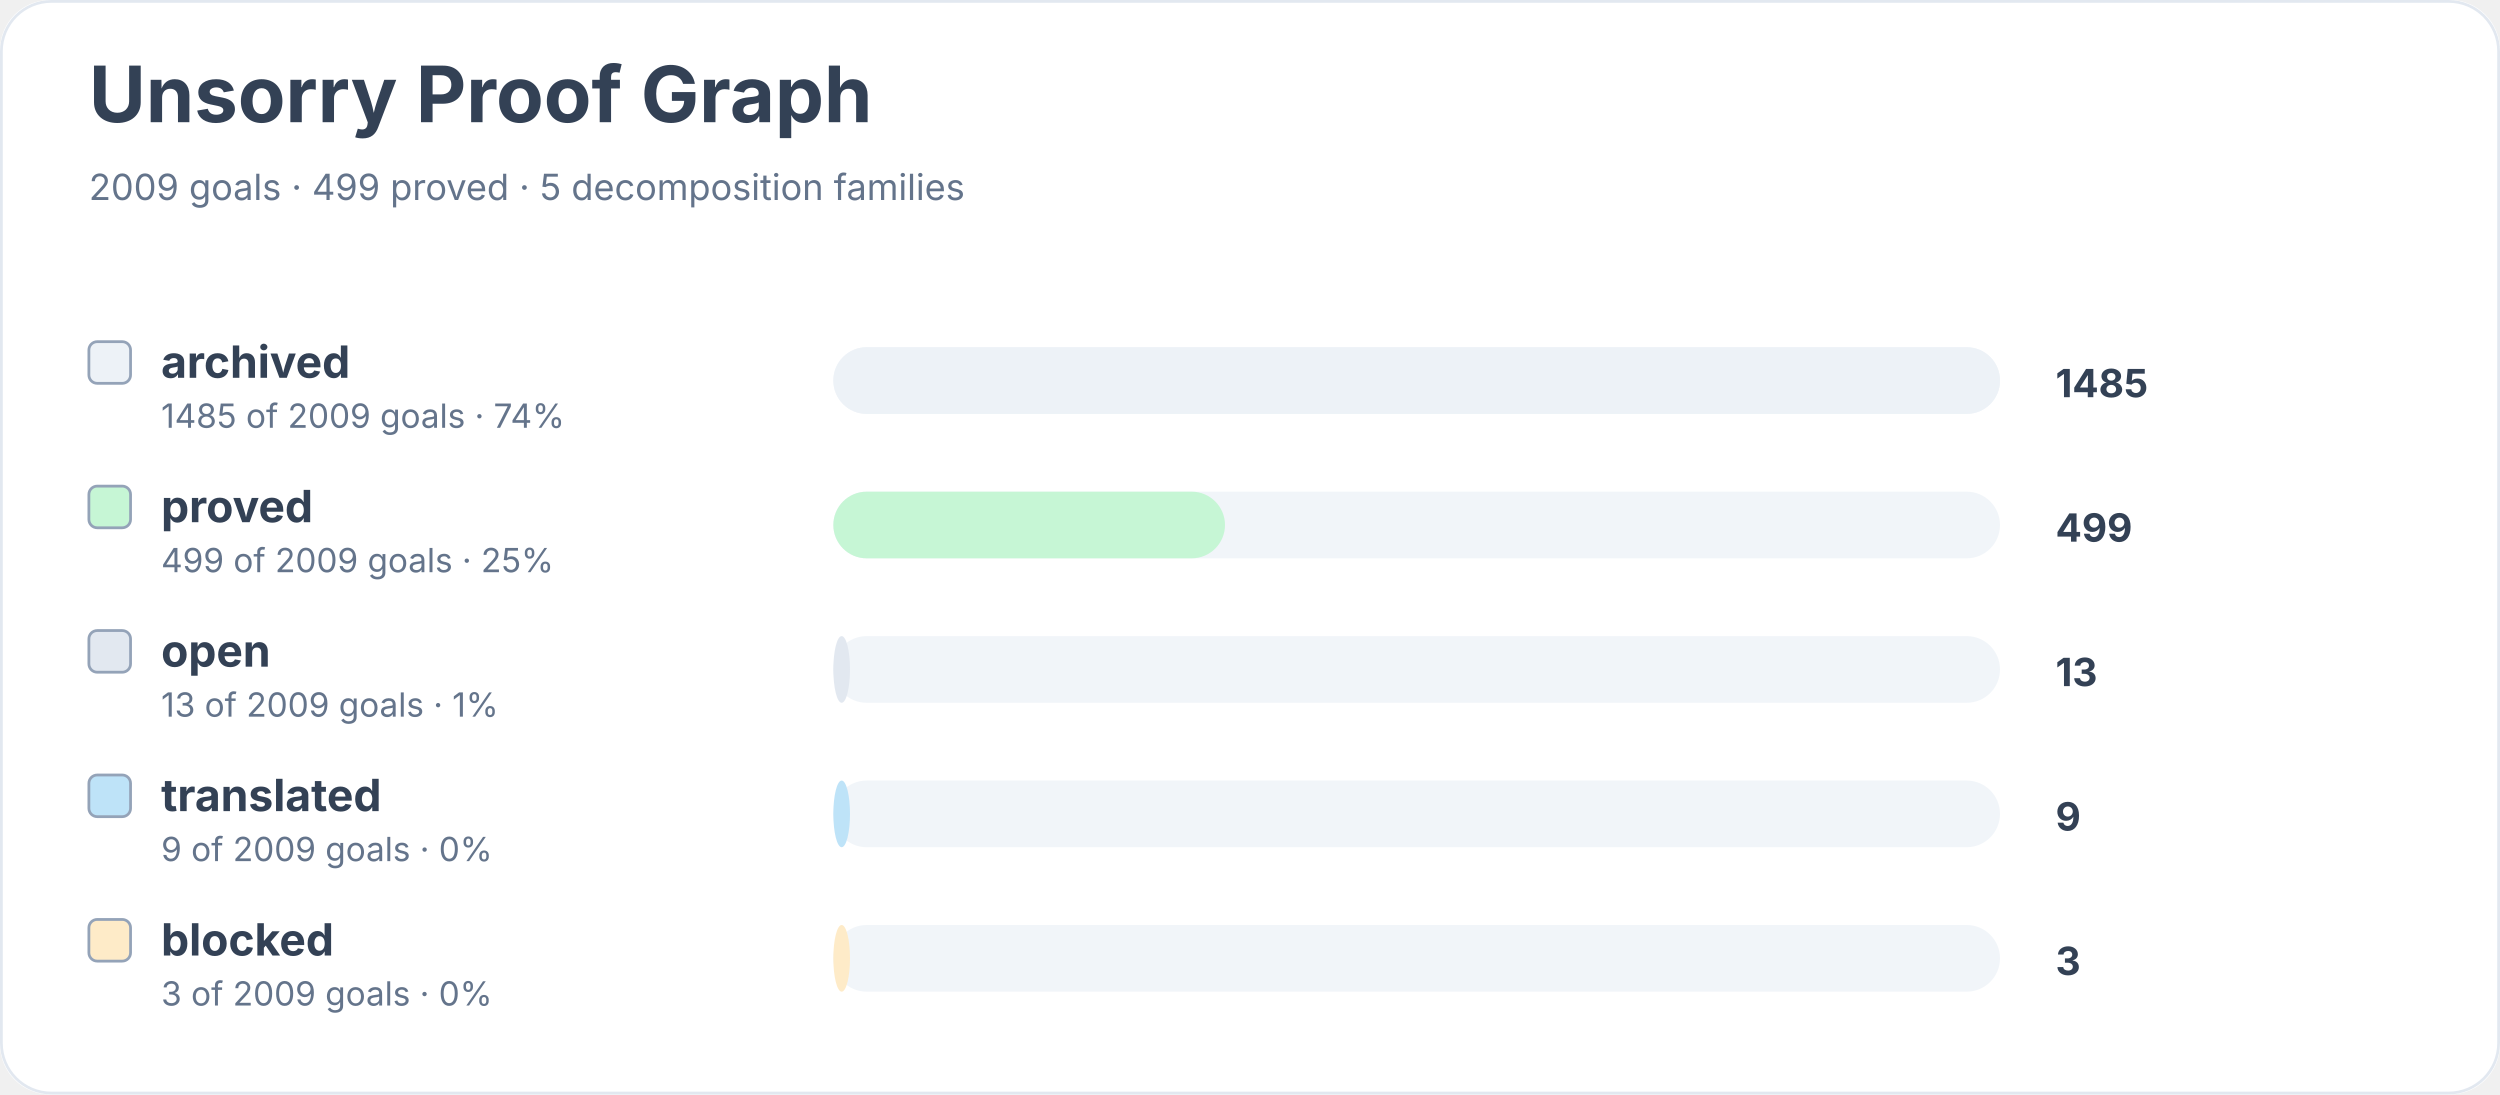
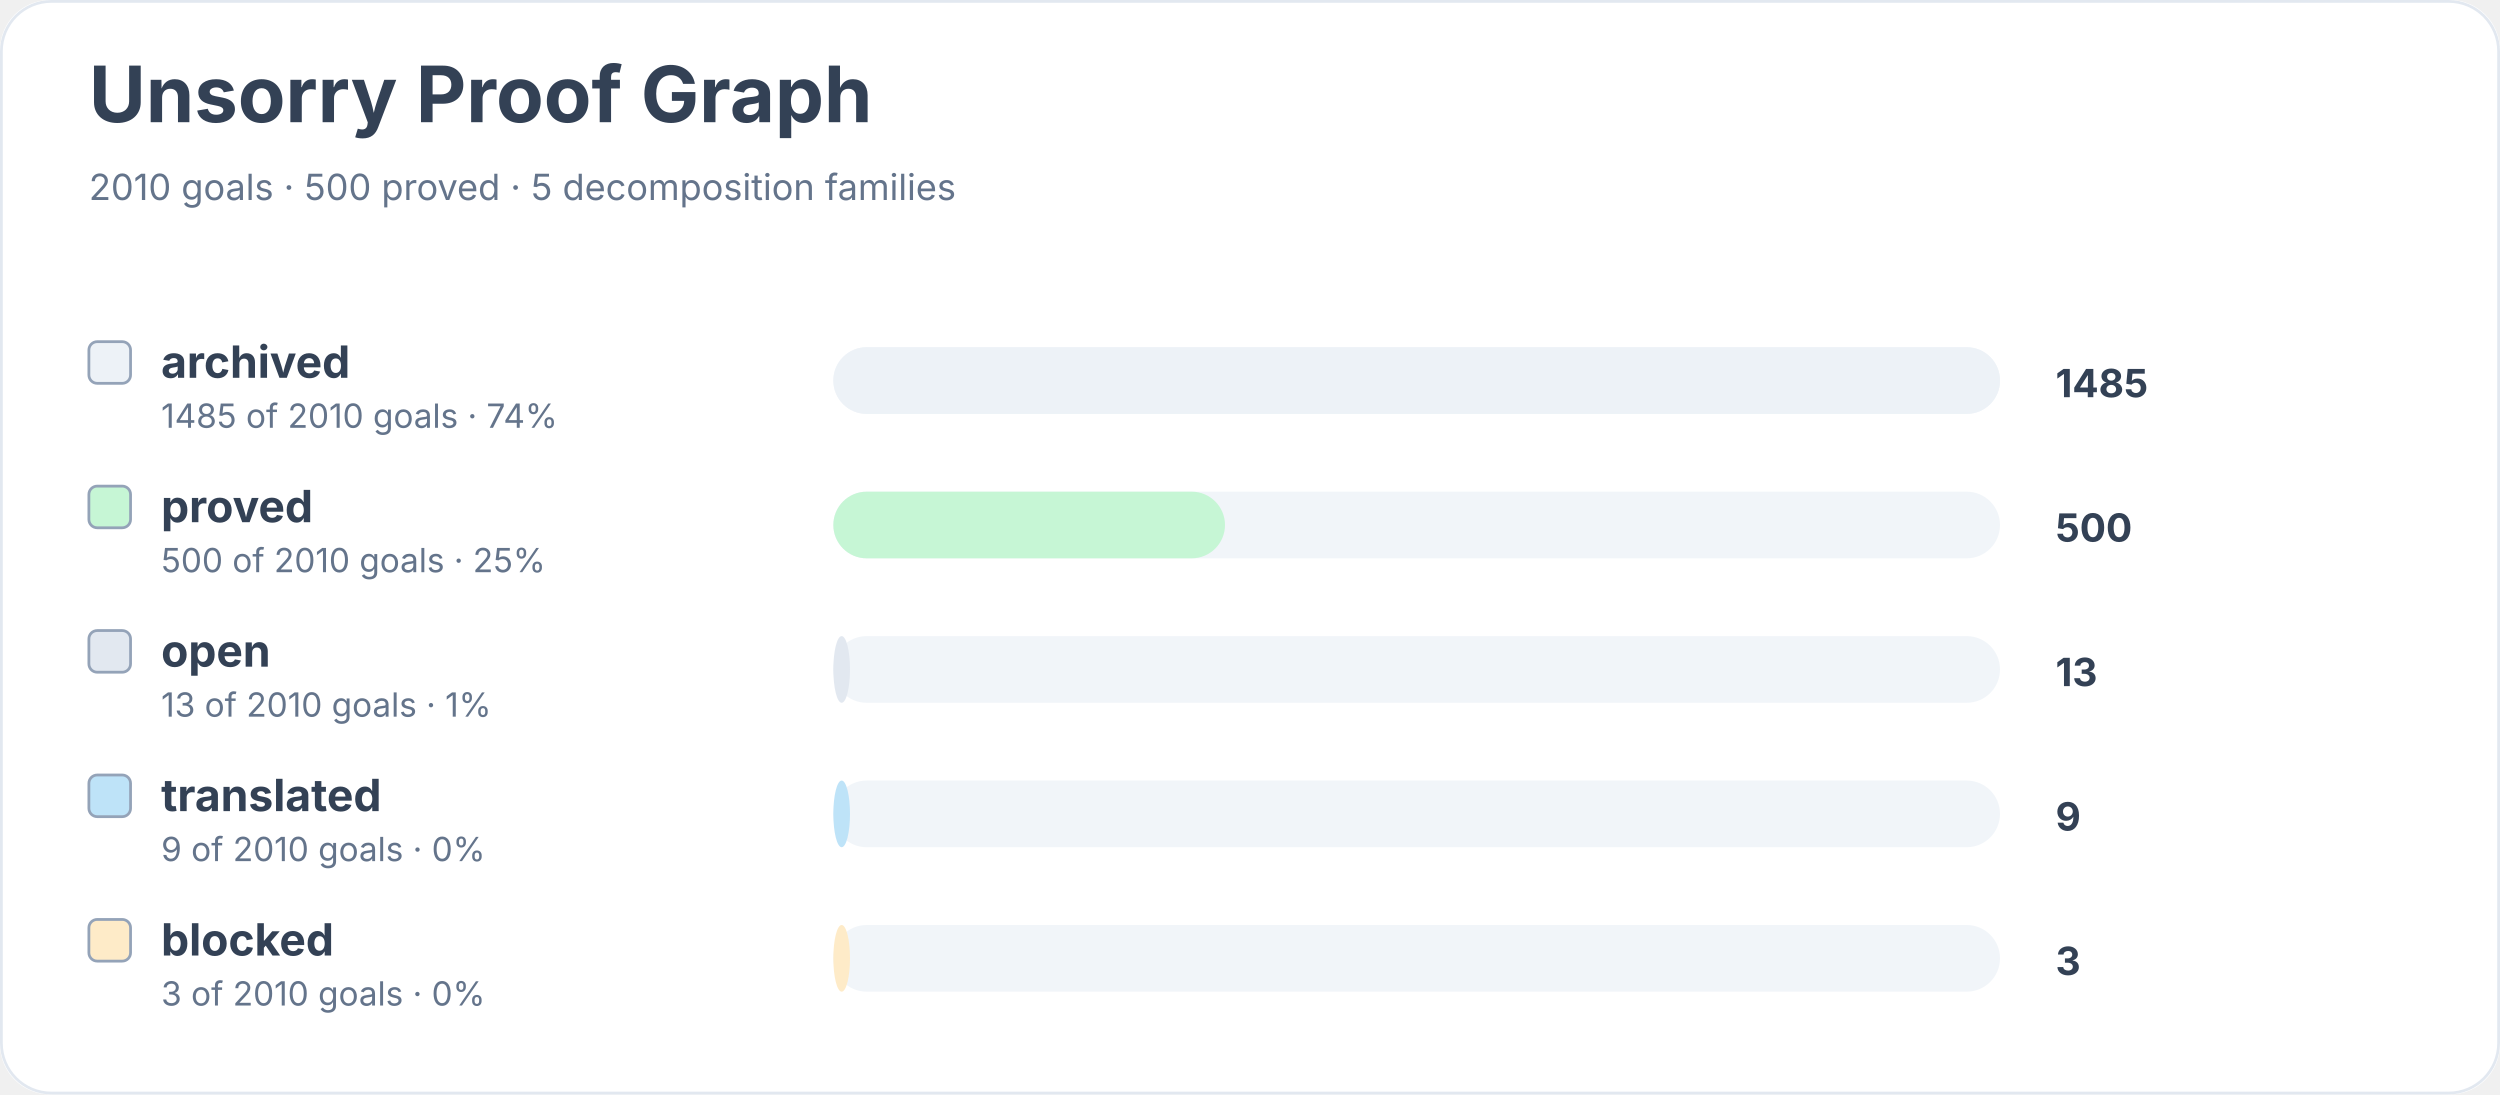
<svg xmlns="http://www.w3.org/2000/svg" width="900" height="394" viewBox="0 0 900 394" role="img" aria-labelledby="title desc">
  <rect width="900" height="100%" rx="18" fill="#ffffff" />
  <rect x="0.5" y="0.5" width="899" height="393" rx="18" fill="none" stroke="#e2e8f0" />
  <text x="32" y="44" font-family="Inter, system-ui, sans-serif" font-size="28" font-weight="700" fill="#334155">Unsorry Proof Graph</text>
-   <text x="32" y="72" font-family="Inter, system-ui, sans-serif" font-size="13" fill="#64748b">2009 goals · 499 proved · 5 decomposition families</text>
+   <text x="32" y="72" font-family="Inter, system-ui, sans-serif" font-size="13" fill="#64748b">2010 goals · 500 proved · 5 decomposition families</text>
  <rect x="32" y="123" width="15" height="15" rx="3" fill="#edf2f7" stroke="#94a3b8" />
  <text x="58" y="136" font-family="Inter, system-ui, sans-serif" font-size="16" font-weight="650" fill="#334155">archived</text>
-   <text x="58" y="154" font-family="Inter, system-ui, sans-serif" font-size="12" fill="#64748b">1485 of 2009 goals · 74%</text>
+   <text x="58" y="154" font-family="Inter, system-ui, sans-serif" font-size="12" fill="#64748b">1485 of 2010 goals · 74%</text>
  <rect x="300" y="125" width="420" height="24" rx="12" fill="#f1f5f9" />
  <rect x="300" y="125" width="420" height="24" rx="12" fill="#edf2f7" />
  <text x="740" y="143" font-family="Inter, system-ui, sans-serif" font-size="14" font-weight="700" fill="#334155">1485</text>
  <rect x="32" y="175" width="15" height="15" rx="3" fill="#c6f6d5" stroke="#94a3b8" />
  <text x="58" y="188" font-family="Inter, system-ui, sans-serif" font-size="16" font-weight="650" fill="#334155">proved</text>
-   <text x="58" y="206" font-family="Inter, system-ui, sans-serif" font-size="12" fill="#64748b">499 of 2009 goals · 25%</text>
+   <text x="58" y="206" font-family="Inter, system-ui, sans-serif" font-size="12" fill="#64748b">500 of 2010 goals · 25%</text>
  <rect x="300" y="177" width="420" height="24" rx="12" fill="#f1f5f9" />
  <rect x="300" y="177" width="141" height="24" rx="12" fill="#c6f6d5" />
-   <text x="740" y="195" font-family="Inter, system-ui, sans-serif" font-size="14" font-weight="700" fill="#334155">499</text>
+   <text x="740" y="195" font-family="Inter, system-ui, sans-serif" font-size="14" font-weight="700" fill="#334155">500</text>
  <rect x="32" y="227" width="15" height="15" rx="3" fill="#e2e8f0" stroke="#94a3b8" />
  <text x="58" y="240" font-family="Inter, system-ui, sans-serif" font-size="16" font-weight="650" fill="#334155">open</text>
-   <text x="58" y="258" font-family="Inter, system-ui, sans-serif" font-size="12" fill="#64748b">13 of 2009 goals · 1%</text>
+   <text x="58" y="258" font-family="Inter, system-ui, sans-serif" font-size="12" fill="#64748b">13 of 2010 goals · 1%</text>
  <rect x="300" y="229" width="420" height="24" rx="12" fill="#f1f5f9" />
  <rect x="300" y="229" width="6" height="24" rx="12" fill="#e2e8f0" />
  <text x="740" y="247" font-family="Inter, system-ui, sans-serif" font-size="14" font-weight="700" fill="#334155">13</text>
  <rect x="32" y="279" width="15" height="15" rx="3" fill="#bee3f8" stroke="#94a3b8" />
  <text x="58" y="292" font-family="Inter, system-ui, sans-serif" font-size="16" font-weight="650" fill="#334155">translated</text>
-   <text x="58" y="310" font-family="Inter, system-ui, sans-serif" font-size="12" fill="#64748b">9 of 2009 goals · 0%</text>
+   <text x="58" y="310" font-family="Inter, system-ui, sans-serif" font-size="12" fill="#64748b">9 of 2010 goals · 0%</text>
  <rect x="300" y="281" width="420" height="24" rx="12" fill="#f1f5f9" />
  <rect x="300" y="281" width="6" height="24" rx="12" fill="#bee3f8" />
  <text x="740" y="299" font-family="Inter, system-ui, sans-serif" font-size="14" font-weight="700" fill="#334155">9</text>
  <rect x="32" y="331" width="15" height="15" rx="3" fill="#feebc8" stroke="#94a3b8" />
  <text x="58" y="344" font-family="Inter, system-ui, sans-serif" font-size="16" font-weight="650" fill="#334155">blocked</text>
-   <text x="58" y="362" font-family="Inter, system-ui, sans-serif" font-size="12" fill="#64748b">3 of 2009 goals · 0%</text>
+   <text x="58" y="362" font-family="Inter, system-ui, sans-serif" font-size="12" fill="#64748b">3 of 2010 goals · 0%</text>
  <rect x="300" y="333" width="420" height="24" rx="12" fill="#f1f5f9" />
  <rect x="300" y="333" width="6" height="24" rx="12" fill="#feebc8" />
  <text x="740" y="351" font-family="Inter, system-ui, sans-serif" font-size="14" font-weight="700" fill="#334155">3</text>
</svg>
